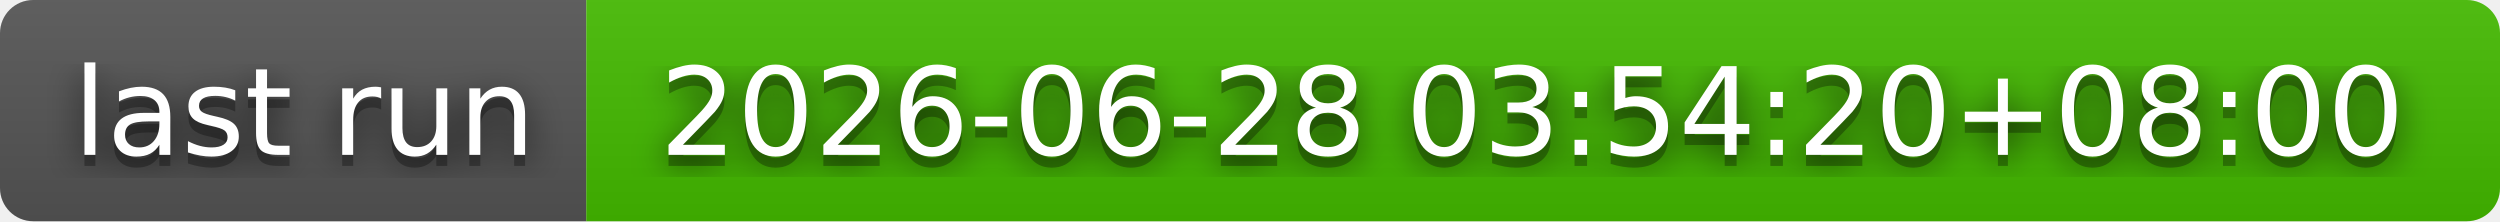
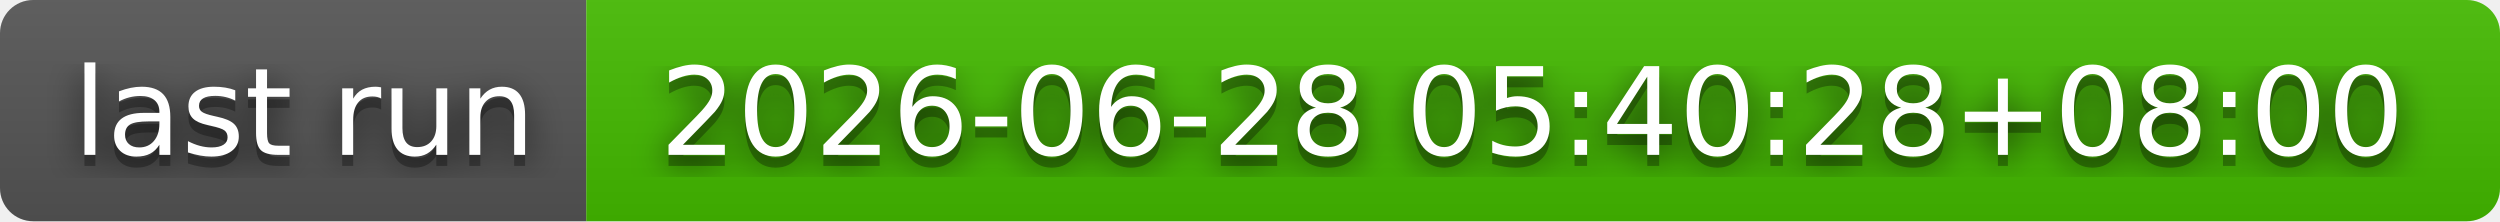
- <svg xmlns="http://www.w3.org/2000/svg" width="226" height="20" role="img" aria-label="last run: 2026-06-28 03:54:20+08:00">
+ <svg xmlns="http://www.w3.org/2000/svg" width="226" height="20" role="img" aria-label="last run: 2026-06-28 05:40:28+08:00">
  <filter id="blur">
    <feGaussianBlur stdDeviation="16" />
  </filter>
  <linearGradient id="s" x2="0" y2="100%">
    <stop offset="0" stop-color="#bbb" stop-opacity=".1" />
    <stop offset="1" stop-opacity=".1" />
  </linearGradient>
  <clipPath id="r">
    <rect width="226" height="20" rx="3" />
  </clipPath>
  <g clip-path="url(#r)">
    <rect width="53" height="20" fill="#555" />
    <rect x="53" width="173" height="20" fill="#4b0" />
    <rect width="226" height="20" fill="url(#s)" />
  </g>
  <g fill="#fff" text-anchor="middle" font-family="Verdana,Geneva,DejaVu Sans,sans-serif" text-rendering="geometricPrecision" font-size="110">
    <g transform="scale(.1)">
      <g aria-hidden="true" fill="#010101">
        <text x="275" y="150" fill-opacity=".8" filter="url(#blur)" textLength="430">last run</text>
        <text x="275" y="150" fill-opacity=".3" textLength="430">last run</text>
      </g>
      <text x="275" y="140" textLength="430">last run</text>
    </g>
    <g transform="scale(.1)">
      <g aria-hidden="true" fill="#010101">
-         <text x="1385" y="150" fill-opacity=".8" filter="url(#blur)" textLength="1630">2026-06-28 03:54:20+08:00</text>
-         <text x="1385" y="150" fill-opacity=".3" textLength="1630">2026-06-28 03:54:20+08:00</text>
+         <text x="1385" y="150" fill-opacity=".8" filter="url(#blur)" textLength="1630">2026-06-28 05:40:28+08:00</text>
+         <text x="1385" y="150" fill-opacity=".3" textLength="1630">2026-06-28 05:40:28+08:00</text>
      </g>
-       <text x="1385" y="140" textLength="1630">2026-06-28 03:54:20+08:00</text>
+       <text x="1385" y="140" textLength="1630">2026-06-28 05:40:28+08:00</text>
    </g>
  </g>
</svg>
